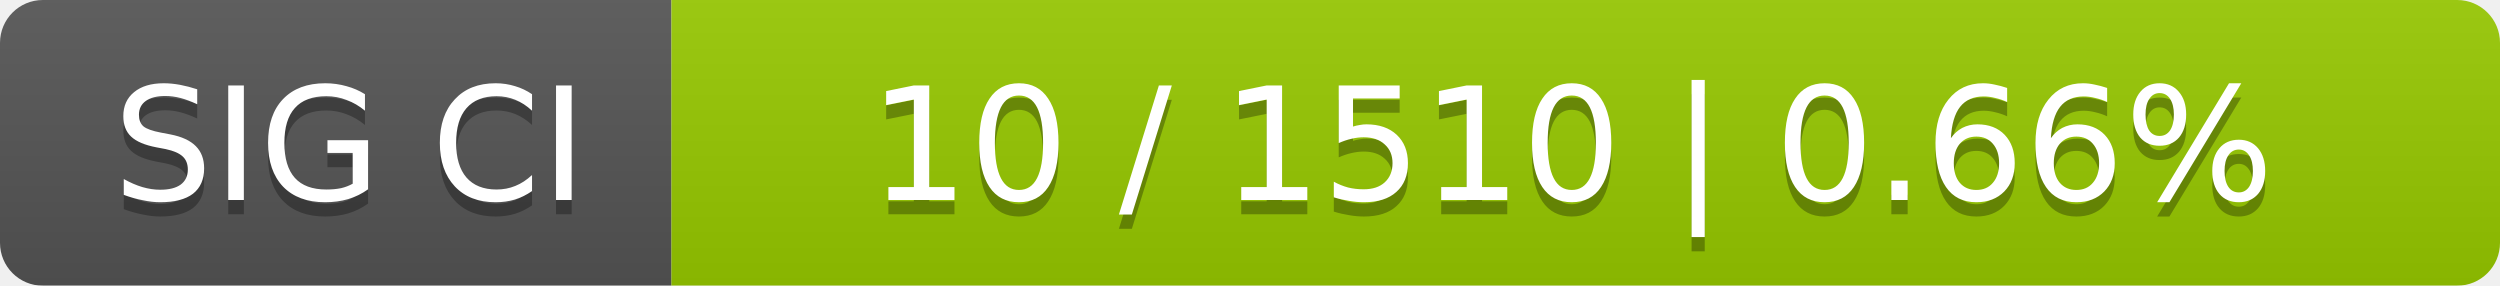
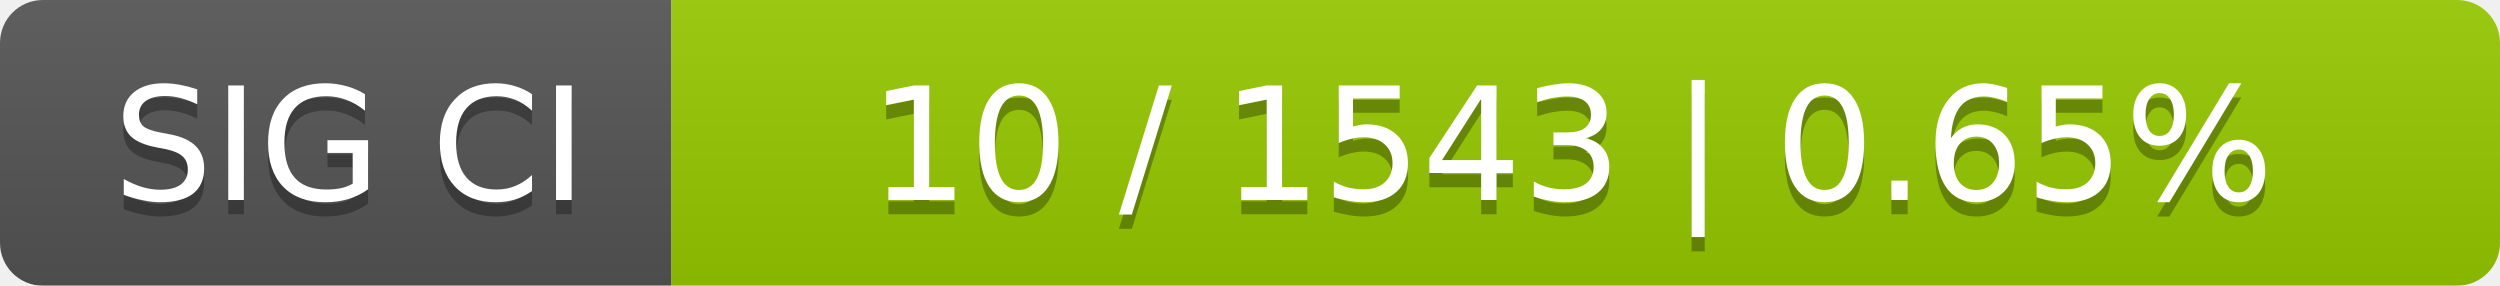
<svg xmlns="http://www.w3.org/2000/svg" width="175" height="20">
  <linearGradient id="smooth" x2="0" y2="100%">
    <stop offset="0" stop-color="#bbb" stop-opacity=".1" />
    <stop offset="1" stop-opacity=".1" />
  </linearGradient>
  <mask id="round">
    <rect width="175" height="20" rx="3" fill="#fff" />
  </mask>
  <g mask="url(#round)">
    <rect width="47" height="20" fill="#555" />
    <rect x="47" width="128" height="20" fill="#97ca00" />
    <rect width="175" height="20" fill="url(#smooth)" />
  </g>
  <g fill="#fff" text-anchor="middle" font-family="DejaVu Sans,Verdana,Geneva,sans-serif" font-size="11">
    <text x="24.5" y="15" fill="#010101" fill-opacity=".3">SIG CI</text>
    <text x="24.5" y="14">SIG CI</text>
-     <text x="110" y="15" fill="#010101" fill-opacity=".3">10 / 1510    |    0.66%</text>
-     <text x="110" y="14">10 / 1510    |    0.66%</text>
+     <text x="110" y="15" fill="#010101" fill-opacity=".3">10 / 1543    |    0.65%</text>
+     <text x="110" y="14">10 / 1543    |    0.65%</text>
  </g>
</svg>
